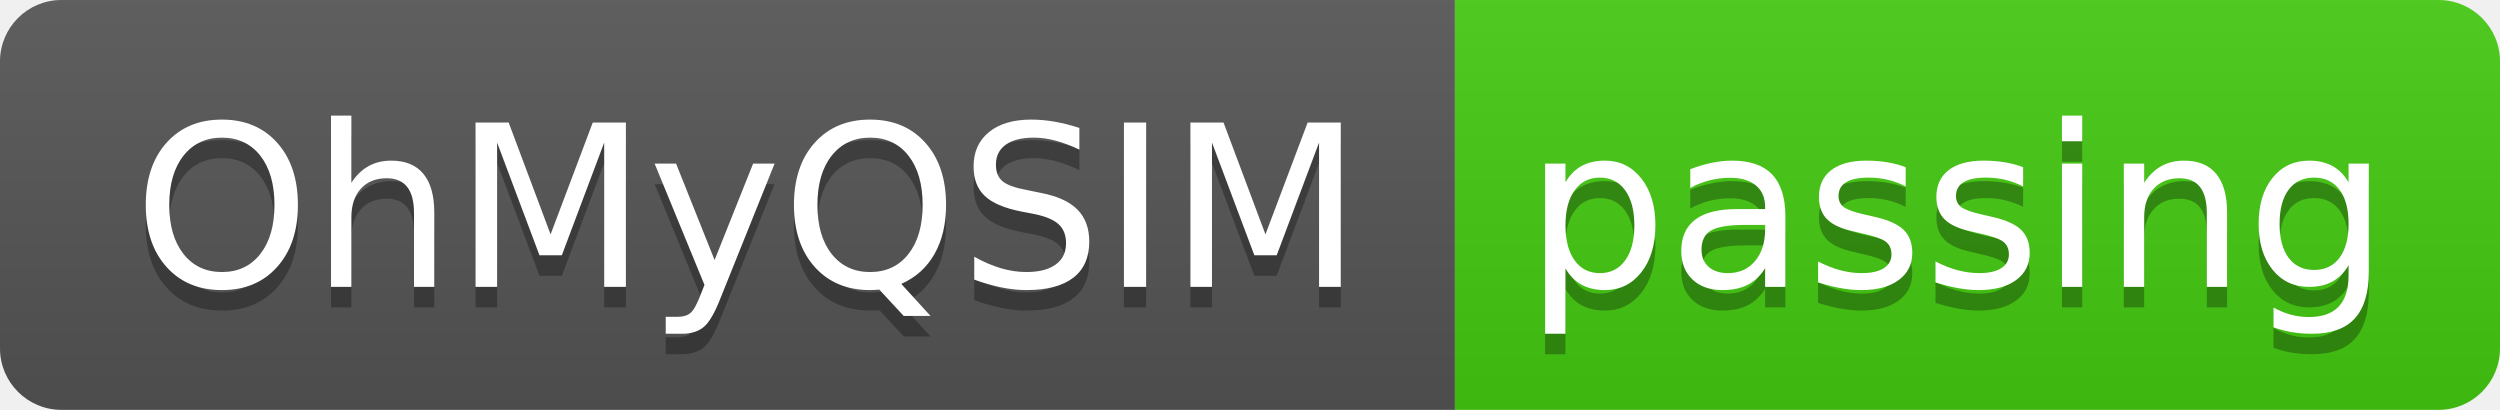
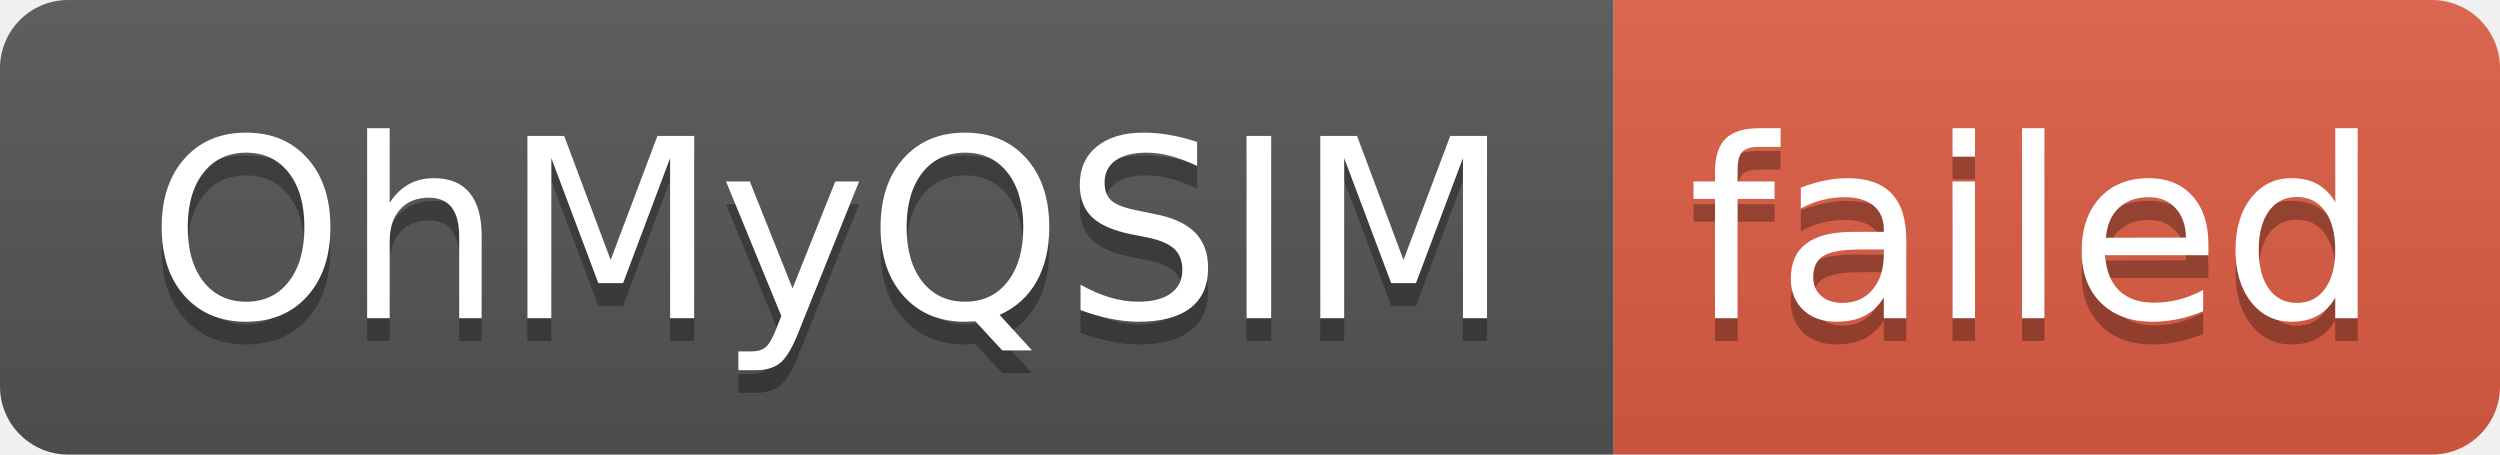
- <svg xmlns="http://www.w3.org/2000/svg" width="122" height="20" role="img" aria-label="OhMyQSIM: passing">
+ <svg xmlns="http://www.w3.org/2000/svg" width="110" height="20" role="img" aria-label="OhMyQSIM: failed">
  <linearGradient id="s" x2="0" y2="100%">
    <stop offset="0" stop-color="#bbb" stop-opacity=".1" />
    <stop offset="1" stop-opacity=".1" />
  </linearGradient>
  <clipPath id="r">
-     <rect width="122" height="20" rx="3" fill="#fff" />
+     <rect width="110" height="20" rx="3" fill="#fff" />
  </clipPath>
  <g clip-path="url(#r)">
    <rect width="71" height="20" fill="#555" />
-     <rect x="71" width="51" height="20" fill="#4c1" />
-     <rect width="122" height="20" fill="url(#s)" />
+     <rect x="71" width="39" height="20" fill="#e05d44" />
+     <rect width="110" height="20" fill="url(#s)" />
  </g>
  <g fill="#fff" text-anchor="middle" font-family="Verdana,Geneva,DejaVu Sans,sans-serif" text-rendering="geometricPrecision" font-size="110">
    <text aria-hidden="true" x="365" y="150" fill="#010101" fill-opacity=".3" transform="scale(.1)" textLength="610">OhMyQSIM</text>
    <text x="365" y="140" transform="scale(.1)" fill="#fff" textLength="610">OhMyQSIM</text>
-     <text aria-hidden="true" x="955" y="150" fill="#010101" fill-opacity=".3" transform="scale(.1)" textLength="410">passing</text>
-     <text x="955" y="140" transform="scale(.1)" fill="#fff" textLength="410">passing</text>
+     <text aria-hidden="true" x="895" y="150" fill="#010101" fill-opacity=".3" transform="scale(.1)" textLength="290">failed</text>
+     <text x="895" y="140" transform="scale(.1)" fill="#fff" textLength="290">failed</text>
  </g>
</svg>
